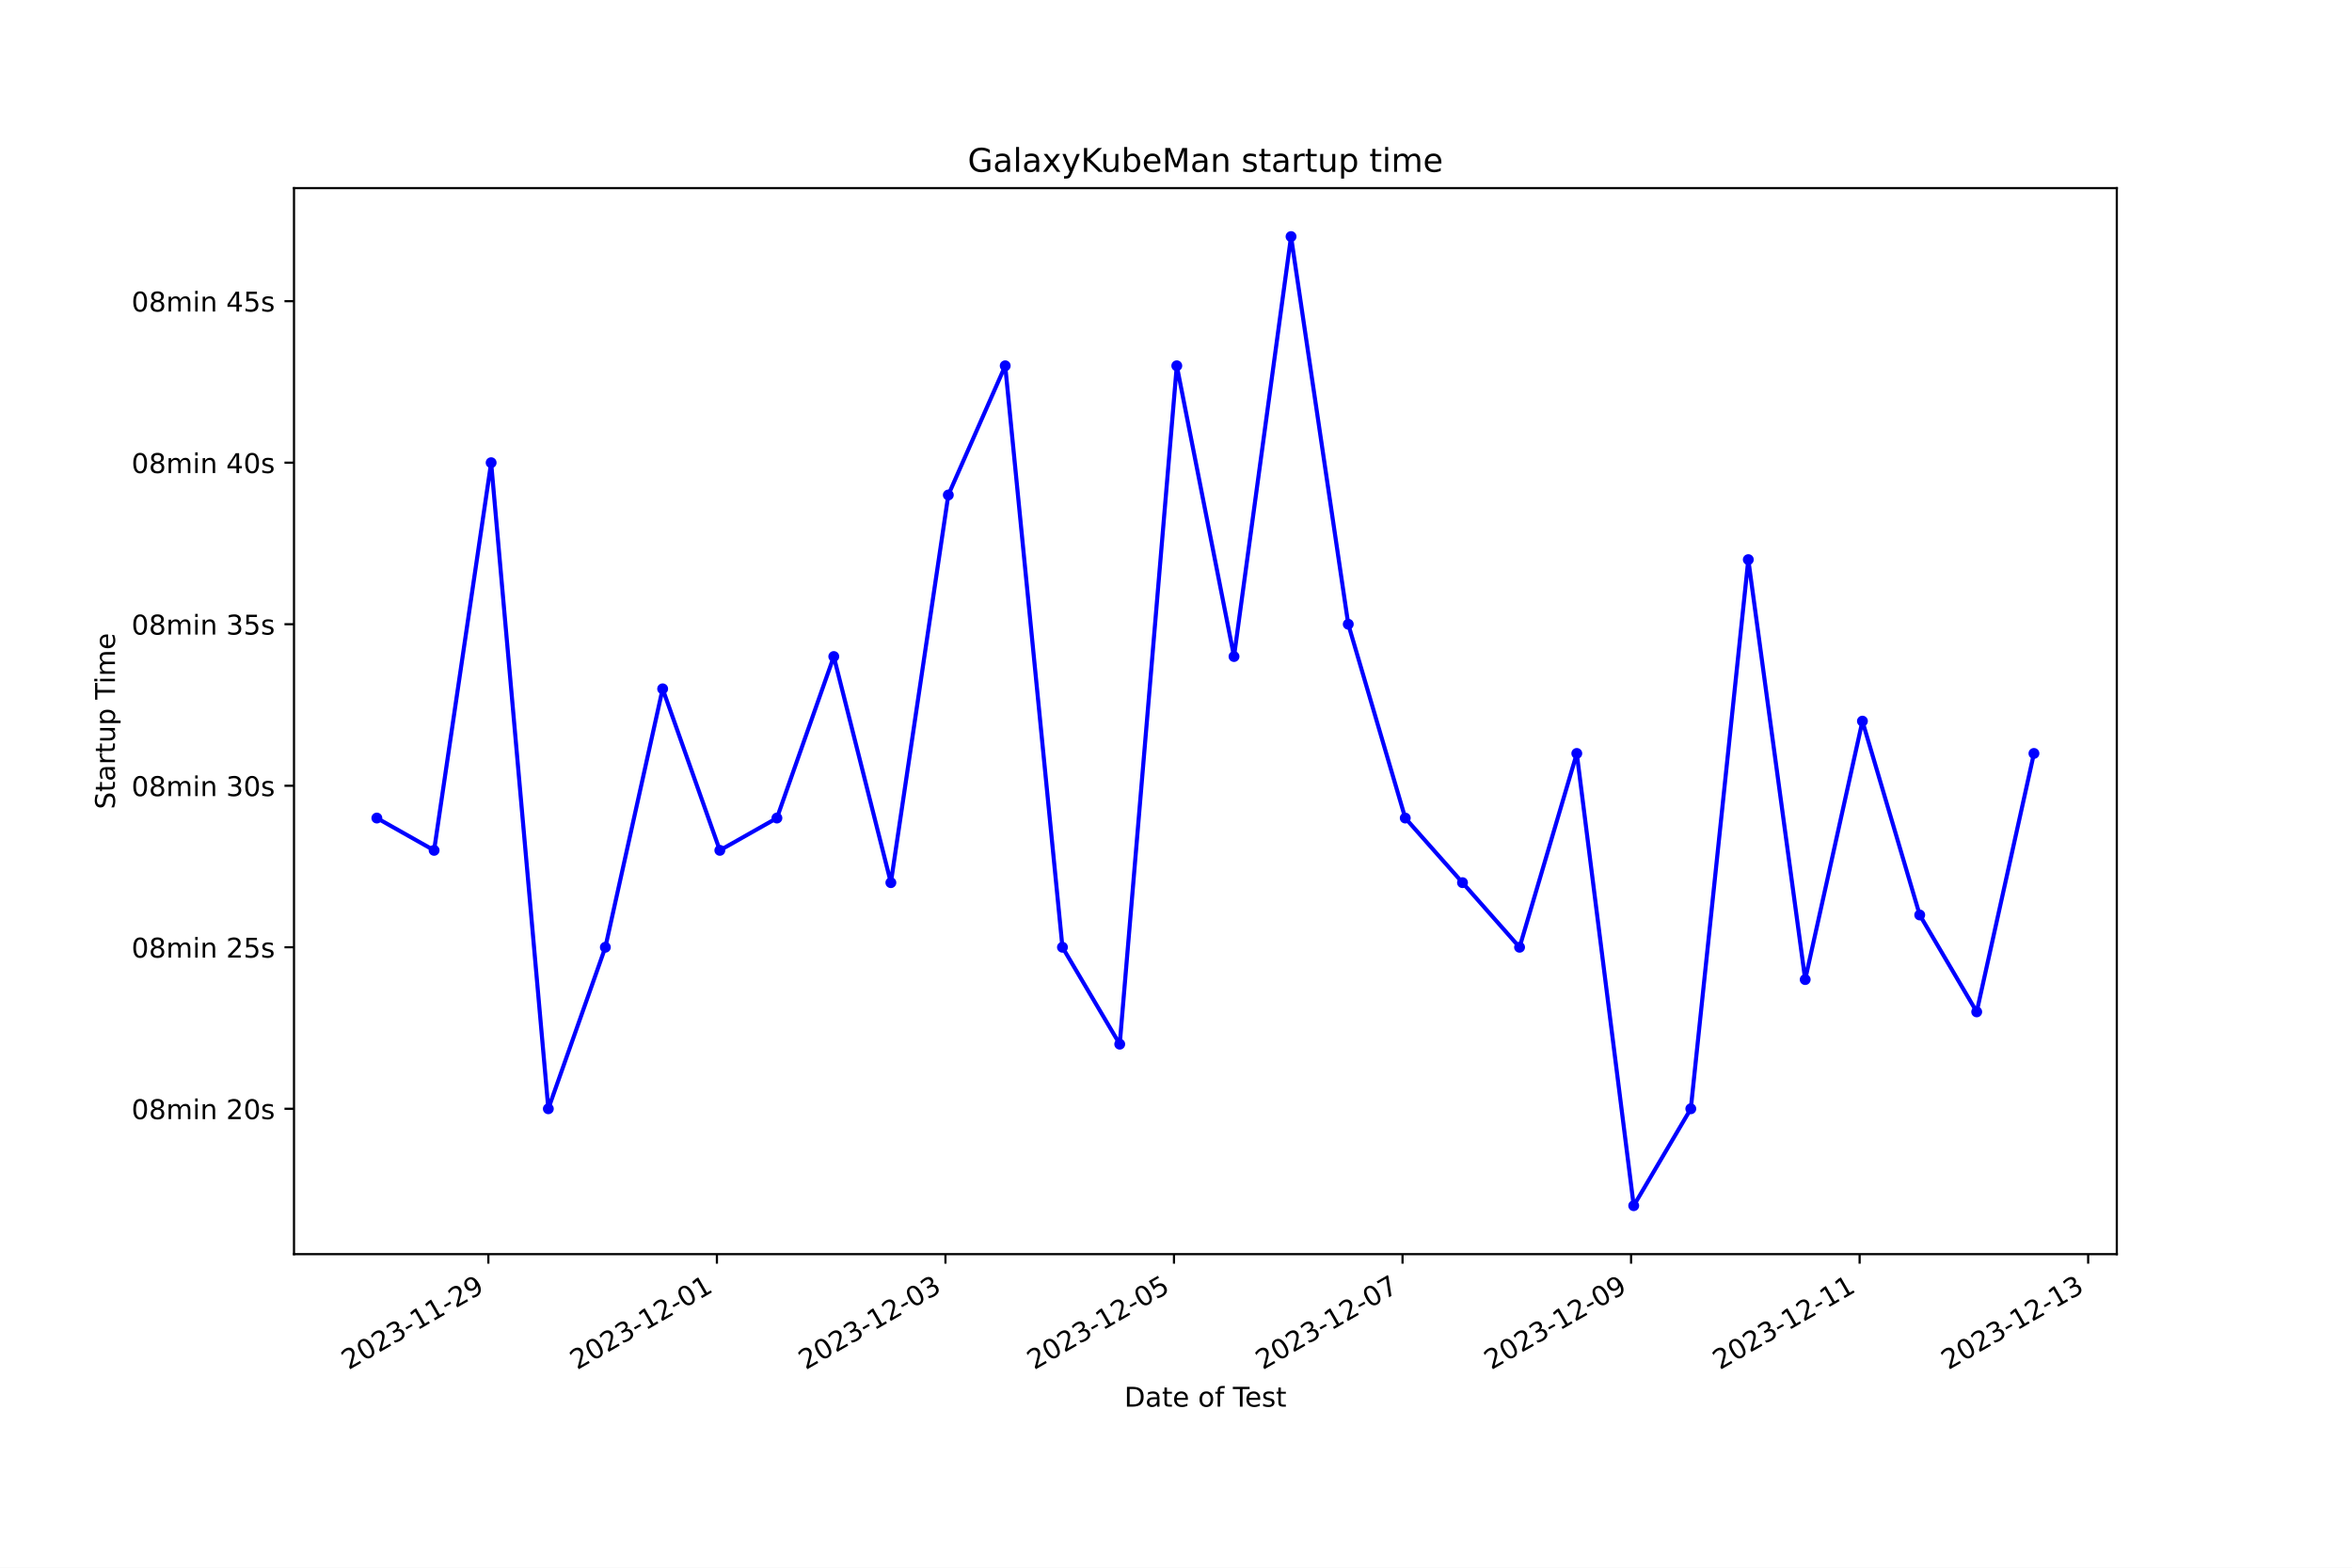
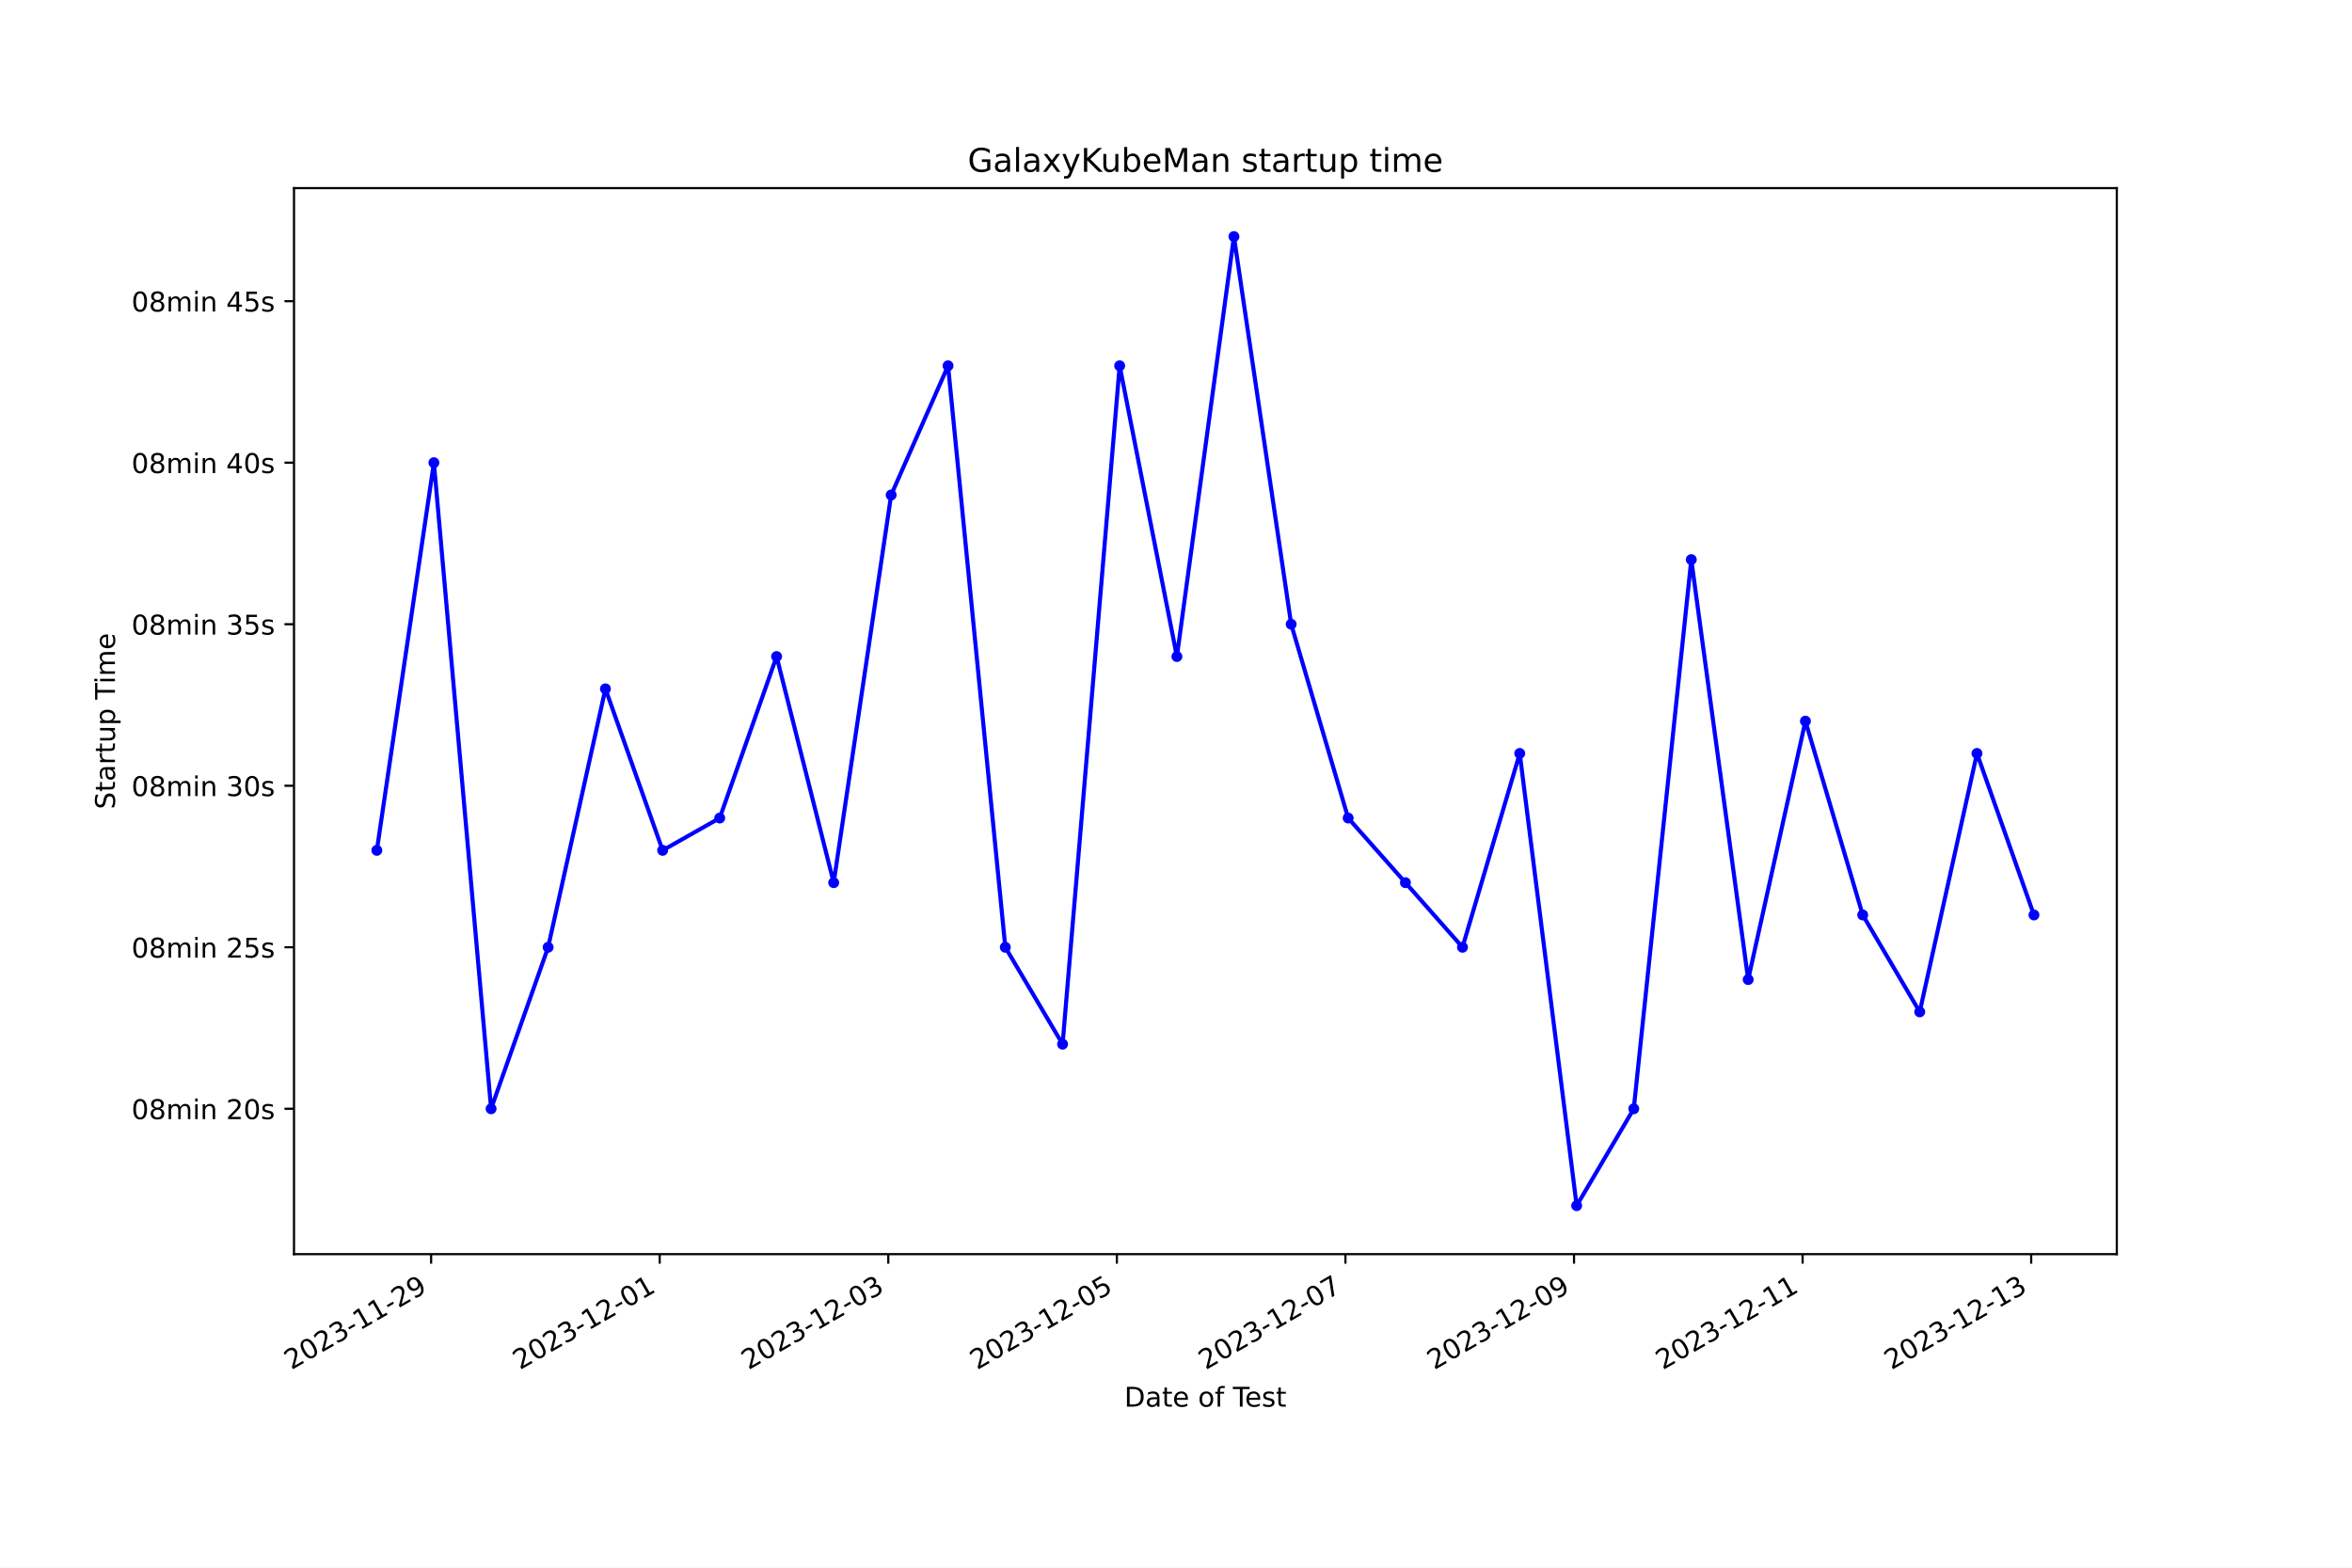
<svg xmlns="http://www.w3.org/2000/svg" xmlns:xlink="http://www.w3.org/1999/xlink" width="864pt" height="576pt" viewBox="0 0 864 576" version="1.1">
  <defs>
    <style type="text/css">*{stroke-linejoin: round; stroke-linecap: butt}</style>
  </defs>
  <g id="figure_1">
    <g id="patch_1">
      <path d="M 0 576  L 864 576  L 864 0  L 0 0  z " style="fill: #ffffff" />
    </g>
    <g id="axes_1">
      <g id="patch_2">
        <path d="M 108 460.8  L 777.6 460.8  L 777.6 69.12  L 108 69.12  z " style="fill: #ffffff" />
      </g>
      <g id="matplotlib.axis_1">
        <g id="xtick_1">
          <g id="line2d_1">
            <defs>
-               <path id="m29916fa443" d="M 0 0  L 0 3.5  " style="stroke: #000000; stroke-width: 0.8" />
+               <path id="m5f497aeb2e" d="M 0 0  L 0 3.5  " style="stroke: #000000; stroke-width: 0.8" />
            </defs>
            <g>
-               <use xlink:href="#m29916fa443" x="179.399" y="460.8" style="stroke: #000000; stroke-width: 0.8" />
+               <use xlink:href="#m5f497aeb2e" x="158.371" y="460.8" style="stroke: #000000; stroke-width: 0.8" />
            </g>
          </g>
          <g id="text_1">
-             <g transform="translate(128.0296 503.4383) rotate(-30) scale(0.1 -0.1)">
+             <g transform="translate(107.0012 503.4383) rotate(-30) scale(0.1 -0.1)">
              <defs>
                <path id="DejaVuSans-32" d="M 1228 531  L 3431 531  L 3431 0  L 469 0  L 469 531  Q 828 903 1448 1529  Q 2069 2156 2228 2338  Q 2531 2678 2651 2914  Q 2772 3150 2772 3378  Q 2772 3750 2511 3984  Q 2250 4219 1831 4219  Q 1534 4219 1204 4116  Q 875 4013 500 3803  L 500 4441  Q 881 4594 1212 4672  Q 1544 4750 1819 4750  Q 2544 4750 2975 4387  Q 3406 4025 3406 3419  Q 3406 3131 3298 2873  Q 3191 2616 2906 2266  Q 2828 2175 2409 1742  Q 1991 1309 1228 531  z " transform="scale(0.015625)" />
                <path id="DejaVuSans-30" d="M 2034 4250  Q 1547 4250 1301 3770  Q 1056 3291 1056 2328  Q 1056 1369 1301 889  Q 1547 409 2034 409  Q 2525 409 2770 889  Q 3016 1369 3016 2328  Q 3016 3291 2770 3770  Q 2525 4250 2034 4250  z M 2034 4750  Q 2819 4750 3233 4129  Q 3647 3509 3647 2328  Q 3647 1150 3233 529  Q 2819 -91 2034 -91  Q 1250 -91 836 529  Q 422 1150 422 2328  Q 422 3509 836 4129  Q 1250 4750 2034 4750  z " transform="scale(0.015625)" />
                <path id="DejaVuSans-33" d="M 2597 2516  Q 3050 2419 3304 2112  Q 3559 1806 3559 1356  Q 3559 666 3084 287  Q 2609 -91 1734 -91  Q 1441 -91 1130 -33  Q 819 25 488 141  L 488 750  Q 750 597 1062 519  Q 1375 441 1716 441  Q 2309 441 2620 675  Q 2931 909 2931 1356  Q 2931 1769 2642 2001  Q 2353 2234 1838 2234  L 1294 2234  L 1294 2753  L 1863 2753  Q 2328 2753 2575 2939  Q 2822 3125 2822 3475  Q 2822 3834 2567 4026  Q 2313 4219 1838 4219  Q 1578 4219 1281 4162  Q 984 4106 628 3988  L 628 4550  Q 988 4650 1302 4700  Q 1616 4750 1894 4750  Q 2613 4750 3031 4423  Q 3450 4097 3450 3541  Q 3450 3153 3228 2886  Q 3006 2619 2597 2516  z " transform="scale(0.015625)" />
                <path id="DejaVuSans-2d" d="M 313 2009  L 1997 2009  L 1997 1497  L 313 1497  L 313 2009  z " transform="scale(0.015625)" />
                <path id="DejaVuSans-31" d="M 794 531  L 1825 531  L 1825 4091  L 703 3866  L 703 4441  L 1819 4666  L 2450 4666  L 2450 531  L 3481 531  L 3481 0  L 794 0  L 794 531  z " transform="scale(0.015625)" />
                <path id="DejaVuSans-39" d="M 703 97  L 703 672  Q 941 559 1184 500  Q 1428 441 1663 441  Q 2288 441 2617 861  Q 2947 1281 2994 2138  Q 2813 1869 2534 1725  Q 2256 1581 1919 1581  Q 1219 1581 811 2004  Q 403 2428 403 3163  Q 403 3881 828 4315  Q 1253 4750 1959 4750  Q 2769 4750 3195 4129  Q 3622 3509 3622 2328  Q 3622 1225 3098 567  Q 2575 -91 1691 -91  Q 1453 -91 1209 -44  Q 966 3 703 97  z M 1959 2075  Q 2384 2075 2632 2365  Q 2881 2656 2881 3163  Q 2881 3666 2632 3958  Q 2384 4250 1959 4250  Q 1534 4250 1286 3958  Q 1038 3666 1038 3163  Q 1038 2656 1286 2365  Q 1534 2075 1959 2075  z " transform="scale(0.015625)" />
              </defs>
              <use xlink:href="#DejaVuSans-32" />
              <use xlink:href="#DejaVuSans-30" x="63.623" />
              <use xlink:href="#DejaVuSans-32" x="127.246" />
              <use xlink:href="#DejaVuSans-33" x="190.869" />
              <use xlink:href="#DejaVuSans-2d" x="254.492" />
              <use xlink:href="#DejaVuSans-31" x="290.576" />
              <use xlink:href="#DejaVuSans-31" x="354.199" />
              <use xlink:href="#DejaVuSans-2d" x="417.822" />
              <use xlink:href="#DejaVuSans-32" x="453.906" />
              <use xlink:href="#DejaVuSans-39" x="517.529" />
            </g>
          </g>
        </g>
        <g id="xtick_2">
          <g id="line2d_2">
            <g>
-               <use xlink:href="#m29916fa443" x="263.353" y="460.8" style="stroke: #000000; stroke-width: 0.8" />
+               <use xlink:href="#m5f497aeb2e" x="242.339" y="460.8" style="stroke: #000000; stroke-width: 0.8" />
            </g>
          </g>
          <g id="text_2">
-             <g transform="translate(211.9839 503.4383) rotate(-30) scale(0.1 -0.1)">
+             <g transform="translate(190.9697 503.4383) rotate(-30) scale(0.1 -0.1)">
              <use xlink:href="#DejaVuSans-32" />
              <use xlink:href="#DejaVuSans-30" x="63.623" />
              <use xlink:href="#DejaVuSans-32" x="127.246" />
              <use xlink:href="#DejaVuSans-33" x="190.869" />
              <use xlink:href="#DejaVuSans-2d" x="254.492" />
              <use xlink:href="#DejaVuSans-31" x="290.576" />
              <use xlink:href="#DejaVuSans-32" x="354.199" />
              <use xlink:href="#DejaVuSans-2d" x="417.822" />
              <use xlink:href="#DejaVuSans-30" x="453.906" />
              <use xlink:href="#DejaVuSans-31" x="517.529" />
            </g>
          </g>
        </g>
        <g id="xtick_3">
          <g id="line2d_3">
            <g>
-               <use xlink:href="#m29916fa443" x="347.308" y="460.8" style="stroke: #000000; stroke-width: 0.8" />
+               <use xlink:href="#m5f497aeb2e" x="326.308" y="460.8" style="stroke: #000000; stroke-width: 0.8" />
            </g>
          </g>
          <g id="text_3">
-             <g transform="translate(295.9381 503.4383) rotate(-30) scale(0.1 -0.1)">
+             <g transform="translate(274.9383 503.4383) rotate(-30) scale(0.1 -0.1)">
              <use xlink:href="#DejaVuSans-32" />
              <use xlink:href="#DejaVuSans-30" x="63.623" />
              <use xlink:href="#DejaVuSans-32" x="127.246" />
              <use xlink:href="#DejaVuSans-33" x="190.869" />
              <use xlink:href="#DejaVuSans-2d" x="254.492" />
              <use xlink:href="#DejaVuSans-31" x="290.576" />
              <use xlink:href="#DejaVuSans-32" x="354.199" />
              <use xlink:href="#DejaVuSans-2d" x="417.822" />
              <use xlink:href="#DejaVuSans-30" x="453.906" />
              <use xlink:href="#DejaVuSans-33" x="517.529" />
            </g>
          </g>
        </g>
        <g id="xtick_4">
          <g id="line2d_4">
            <g>
-               <use xlink:href="#m29916fa443" x="431.262" y="460.8" style="stroke: #000000; stroke-width: 0.8" />
+               <use xlink:href="#m5f497aeb2e" x="410.276" y="460.8" style="stroke: #000000; stroke-width: 0.8" />
            </g>
          </g>
          <g id="text_4">
-             <g transform="translate(379.8924 503.4383) rotate(-30) scale(0.1 -0.1)">
+             <g transform="translate(358.9068 503.4383) rotate(-30) scale(0.1 -0.1)">
              <defs>
                <path id="DejaVuSans-35" d="M 691 4666  L 3169 4666  L 3169 4134  L 1269 4134  L 1269 2991  Q 1406 3038 1543 3061  Q 1681 3084 1819 3084  Q 2600 3084 3056 2656  Q 3513 2228 3513 1497  Q 3513 744 3044 326  Q 2575 -91 1722 -91  Q 1428 -91 1123 -41  Q 819 9 494 109  L 494 744  Q 775 591 1075 516  Q 1375 441 1709 441  Q 2250 441 2565 725  Q 2881 1009 2881 1497  Q 2881 1984 2565 2268  Q 2250 2553 1709 2553  Q 1456 2553 1204 2497  Q 953 2441 691 2322  L 691 4666  z " transform="scale(0.015625)" />
              </defs>
              <use xlink:href="#DejaVuSans-32" />
              <use xlink:href="#DejaVuSans-30" x="63.623" />
              <use xlink:href="#DejaVuSans-32" x="127.246" />
              <use xlink:href="#DejaVuSans-33" x="190.869" />
              <use xlink:href="#DejaVuSans-2d" x="254.492" />
              <use xlink:href="#DejaVuSans-31" x="290.576" />
              <use xlink:href="#DejaVuSans-32" x="354.199" />
              <use xlink:href="#DejaVuSans-2d" x="417.822" />
              <use xlink:href="#DejaVuSans-30" x="453.906" />
              <use xlink:href="#DejaVuSans-35" x="517.529" />
            </g>
          </g>
        </g>
        <g id="xtick_5">
          <g id="line2d_5">
            <g>
-               <use xlink:href="#m29916fa443" x="515.216" y="460.8" style="stroke: #000000; stroke-width: 0.8" />
+               <use xlink:href="#m5f497aeb2e" x="494.245" y="460.8" style="stroke: #000000; stroke-width: 0.8" />
            </g>
          </g>
          <g id="text_5">
-             <g transform="translate(463.8467 503.4383) rotate(-30) scale(0.1 -0.1)">
+             <g transform="translate(442.8754 503.4383) rotate(-30) scale(0.1 -0.1)">
              <defs>
                <path id="DejaVuSans-37" d="M 525 4666  L 3525 4666  L 3525 4397  L 1831 0  L 1172 0  L 2766 4134  L 525 4134  L 525 4666  z " transform="scale(0.015625)" />
              </defs>
              <use xlink:href="#DejaVuSans-32" />
              <use xlink:href="#DejaVuSans-30" x="63.623" />
              <use xlink:href="#DejaVuSans-32" x="127.246" />
              <use xlink:href="#DejaVuSans-33" x="190.869" />
              <use xlink:href="#DejaVuSans-2d" x="254.492" />
              <use xlink:href="#DejaVuSans-31" x="290.576" />
              <use xlink:href="#DejaVuSans-32" x="354.199" />
              <use xlink:href="#DejaVuSans-2d" x="417.822" />
              <use xlink:href="#DejaVuSans-30" x="453.906" />
              <use xlink:href="#DejaVuSans-37" x="517.529" />
            </g>
          </g>
        </g>
        <g id="xtick_6">
          <g id="line2d_6">
            <g>
-               <use xlink:href="#m29916fa443" x="599.17" y="460.8" style="stroke: #000000; stroke-width: 0.8" />
+               <use xlink:href="#m5f497aeb2e" x="578.213" y="460.8" style="stroke: #000000; stroke-width: 0.8" />
            </g>
          </g>
          <g id="text_6">
-             <g transform="translate(547.801 503.4383) rotate(-30) scale(0.1 -0.1)">
+             <g transform="translate(526.8439 503.4383) rotate(-30) scale(0.1 -0.1)">
              <use xlink:href="#DejaVuSans-32" />
              <use xlink:href="#DejaVuSans-30" x="63.623" />
              <use xlink:href="#DejaVuSans-32" x="127.246" />
              <use xlink:href="#DejaVuSans-33" x="190.869" />
              <use xlink:href="#DejaVuSans-2d" x="254.492" />
              <use xlink:href="#DejaVuSans-31" x="290.576" />
              <use xlink:href="#DejaVuSans-32" x="354.199" />
              <use xlink:href="#DejaVuSans-2d" x="417.822" />
              <use xlink:href="#DejaVuSans-30" x="453.906" />
              <use xlink:href="#DejaVuSans-39" x="517.529" />
            </g>
          </g>
        </g>
        <g id="xtick_7">
          <g id="line2d_7">
            <g>
-               <use xlink:href="#m29916fa443" x="683.125" y="460.8" style="stroke: #000000; stroke-width: 0.8" />
+               <use xlink:href="#m5f497aeb2e" x="662.182" y="460.8" style="stroke: #000000; stroke-width: 0.8" />
            </g>
          </g>
          <g id="text_7">
-             <g transform="translate(631.7552 503.4383) rotate(-30) scale(0.1 -0.1)">
+             <g transform="translate(610.8125 503.4383) rotate(-30) scale(0.1 -0.1)">
              <use xlink:href="#DejaVuSans-32" />
              <use xlink:href="#DejaVuSans-30" x="63.623" />
              <use xlink:href="#DejaVuSans-32" x="127.246" />
              <use xlink:href="#DejaVuSans-33" x="190.869" />
              <use xlink:href="#DejaVuSans-2d" x="254.492" />
              <use xlink:href="#DejaVuSans-31" x="290.576" />
              <use xlink:href="#DejaVuSans-32" x="354.199" />
              <use xlink:href="#DejaVuSans-2d" x="417.822" />
              <use xlink:href="#DejaVuSans-31" x="453.906" />
              <use xlink:href="#DejaVuSans-31" x="517.529" />
            </g>
          </g>
        </g>
        <g id="xtick_8">
          <g id="line2d_8">
            <g>
-               <use xlink:href="#m29916fa443" x="767.079" y="460.8" style="stroke: #000000; stroke-width: 0.8" />
+               <use xlink:href="#m5f497aeb2e" x="746.15" y="460.8" style="stroke: #000000; stroke-width: 0.8" />
            </g>
          </g>
          <g id="text_8">
-             <g transform="translate(715.7095 503.4383) rotate(-30) scale(0.1 -0.1)">
+             <g transform="translate(694.781 503.4383) rotate(-30) scale(0.1 -0.1)">
              <use xlink:href="#DejaVuSans-32" />
              <use xlink:href="#DejaVuSans-30" x="63.623" />
              <use xlink:href="#DejaVuSans-32" x="127.246" />
              <use xlink:href="#DejaVuSans-33" x="190.869" />
              <use xlink:href="#DejaVuSans-2d" x="254.492" />
              <use xlink:href="#DejaVuSans-31" x="290.576" />
              <use xlink:href="#DejaVuSans-32" x="354.199" />
              <use xlink:href="#DejaVuSans-2d" x="417.822" />
              <use xlink:href="#DejaVuSans-31" x="453.906" />
              <use xlink:href="#DejaVuSans-33" x="517.529" />
            </g>
          </g>
        </g>
        <g id="text_9">
          <g transform="translate(413.0063 516.8378) scale(0.1 -0.1)">
            <defs>
              <path id="DejaVuSans-44" d="M 1259 4147  L 1259 519  L 2022 519  Q 2988 519 3436 956  Q 3884 1394 3884 2338  Q 3884 3275 3436 3711  Q 2988 4147 2022 4147  L 1259 4147  z M 628 4666  L 1925 4666  Q 3281 4666 3915 4102  Q 4550 3538 4550 2338  Q 4550 1131 3912 565  Q 3275 0 1925 0  L 628 0  L 628 4666  z " transform="scale(0.015625)" />
              <path id="DejaVuSans-61" d="M 2194 1759  Q 1497 1759 1228 1600  Q 959 1441 959 1056  Q 959 750 1161 570  Q 1363 391 1709 391  Q 2188 391 2477 730  Q 2766 1069 2766 1631  L 2766 1759  L 2194 1759  z M 3341 1997  L 3341 0  L 2766 0  L 2766 531  Q 2569 213 2275 61  Q 1981 -91 1556 -91  Q 1019 -91 701 211  Q 384 513 384 1019  Q 384 1609 779 1909  Q 1175 2209 1959 2209  L 2766 2209  L 2766 2266  Q 2766 2663 2505 2880  Q 2244 3097 1772 3097  Q 1472 3097 1187 3025  Q 903 2953 641 2809  L 641 3341  Q 956 3463 1253 3523  Q 1550 3584 1831 3584  Q 2591 3584 2966 3190  Q 3341 2797 3341 1997  z " transform="scale(0.015625)" />
              <path id="DejaVuSans-74" d="M 1172 4494  L 1172 3500  L 2356 3500  L 2356 3053  L 1172 3053  L 1172 1153  Q 1172 725 1289 603  Q 1406 481 1766 481  L 2356 481  L 2356 0  L 1766 0  Q 1100 0 847 248  Q 594 497 594 1153  L 594 3053  L 172 3053  L 172 3500  L 594 3500  L 594 4494  L 1172 4494  z " transform="scale(0.015625)" />
              <path id="DejaVuSans-65" d="M 3597 1894  L 3597 1613  L 953 1613  Q 991 1019 1311 708  Q 1631 397 2203 397  Q 2534 397 2845 478  Q 3156 559 3463 722  L 3463 178  Q 3153 47 2828 -22  Q 2503 -91 2169 -91  Q 1331 -91 842 396  Q 353 884 353 1716  Q 353 2575 817 3079  Q 1281 3584 2069 3584  Q 2775 3584 3186 3129  Q 3597 2675 3597 1894  z M 3022 2063  Q 3016 2534 2758 2815  Q 2500 3097 2075 3097  Q 1594 3097 1305 2825  Q 1016 2553 972 2059  L 3022 2063  z " transform="scale(0.015625)" />
              <path id="DejaVuSans-20" transform="scale(0.015625)" />
              <path id="DejaVuSans-6f" d="M 1959 3097  Q 1497 3097 1228 2736  Q 959 2375 959 1747  Q 959 1119 1226 758  Q 1494 397 1959 397  Q 2419 397 2687 759  Q 2956 1122 2956 1747  Q 2956 2369 2687 2733  Q 2419 3097 1959 3097  z M 1959 3584  Q 2709 3584 3137 3096  Q 3566 2609 3566 1747  Q 3566 888 3137 398  Q 2709 -91 1959 -91  Q 1206 -91 779 398  Q 353 888 353 1747  Q 353 2609 779 3096  Q 1206 3584 1959 3584  z " transform="scale(0.015625)" />
              <path id="DejaVuSans-66" d="M 2375 4863  L 2375 4384  L 1825 4384  Q 1516 4384 1395 4259  Q 1275 4134 1275 3809  L 1275 3500  L 2222 3500  L 2222 3053  L 1275 3053  L 1275 0  L 697 0  L 697 3053  L 147 3053  L 147 3500  L 697 3500  L 697 3744  Q 697 4328 969 4595  Q 1241 4863 1831 4863  L 2375 4863  z " transform="scale(0.015625)" />
              <path id="DejaVuSans-54" d="M -19 4666  L 3928 4666  L 3928 4134  L 2272 4134  L 2272 0  L 1638 0  L 1638 4134  L -19 4134  L -19 4666  z " transform="scale(0.015625)" />
              <path id="DejaVuSans-73" d="M 2834 3397  L 2834 2853  Q 2591 2978 2328 3040  Q 2066 3103 1784 3103  Q 1356 3103 1142 2972  Q 928 2841 928 2578  Q 928 2378 1081 2264  Q 1234 2150 1697 2047  L 1894 2003  Q 2506 1872 2764 1633  Q 3022 1394 3022 966  Q 3022 478 2636 193  Q 2250 -91 1575 -91  Q 1294 -91 989 -36  Q 684 19 347 128  L 347 722  Q 666 556 975 473  Q 1284 391 1588 391  Q 1994 391 2212 530  Q 2431 669 2431 922  Q 2431 1156 2273 1281  Q 2116 1406 1581 1522  L 1381 1569  Q 847 1681 609 1914  Q 372 2147 372 2553  Q 372 3047 722 3315  Q 1072 3584 1716 3584  Q 2034 3584 2315 3537  Q 2597 3491 2834 3397  z " transform="scale(0.015625)" />
            </defs>
            <use xlink:href="#DejaVuSans-44" />
            <use xlink:href="#DejaVuSans-61" x="77.002" />
            <use xlink:href="#DejaVuSans-74" x="138.281" />
            <use xlink:href="#DejaVuSans-65" x="177.49" />
            <use xlink:href="#DejaVuSans-20" x="239.014" />
            <use xlink:href="#DejaVuSans-6f" x="270.801" />
            <use xlink:href="#DejaVuSans-66" x="331.982" />
            <use xlink:href="#DejaVuSans-20" x="367.188" />
            <use xlink:href="#DejaVuSans-54" x="398.975" />
            <use xlink:href="#DejaVuSans-65" x="443.059" />
            <use xlink:href="#DejaVuSans-73" x="504.582" />
            <use xlink:href="#DejaVuSans-74" x="556.682" />
          </g>
        </g>
      </g>
      <g id="matplotlib.axis_2">
        <g id="ytick_1">
          <g id="line2d_9">
            <defs>
-               <path id="md06a2a844e" d="M 0 0  L -3.5 0  " style="stroke: #000000; stroke-width: 0.8" />
+               <path id="m938603214d" d="M 0 0  L -3.5 0  " style="stroke: #000000; stroke-width: 0.8" />
            </defs>
            <g>
-               <use xlink:href="#md06a2a844e" x="108" y="407.389" style="stroke: #000000; stroke-width: 0.8" />
+               <use xlink:href="#m938603214d" x="108" y="407.389" style="stroke: #000000; stroke-width: 0.8" />
            </g>
          </g>
          <g id="text_10">
            <g transform="translate(48.30625 411.1883) scale(0.1 -0.1)">
              <defs>
                <path id="DejaVuSans-38" d="M 2034 2216  Q 1584 2216 1326 1975  Q 1069 1734 1069 1313  Q 1069 891 1326 650  Q 1584 409 2034 409  Q 2484 409 2743 651  Q 3003 894 3003 1313  Q 3003 1734 2745 1975  Q 2488 2216 2034 2216  z M 1403 2484  Q 997 2584 770 2862  Q 544 3141 544 3541  Q 544 4100 942 4425  Q 1341 4750 2034 4750  Q 2731 4750 3128 4425  Q 3525 4100 3525 3541  Q 3525 3141 3298 2862  Q 3072 2584 2669 2484  Q 3125 2378 3379 2068  Q 3634 1759 3634 1313  Q 3634 634 3220 271  Q 2806 -91 2034 -91  Q 1263 -91 848 271  Q 434 634 434 1313  Q 434 1759 690 2068  Q 947 2378 1403 2484  z M 1172 3481  Q 1172 3119 1398 2916  Q 1625 2713 2034 2713  Q 2441 2713 2670 2916  Q 2900 3119 2900 3481  Q 2900 3844 2670 4047  Q 2441 4250 2034 4250  Q 1625 4250 1398 4047  Q 1172 3844 1172 3481  z " transform="scale(0.015625)" />
                <path id="DejaVuSans-6d" d="M 3328 2828  Q 3544 3216 3844 3400  Q 4144 3584 4550 3584  Q 5097 3584 5394 3201  Q 5691 2819 5691 2113  L 5691 0  L 5113 0  L 5113 2094  Q 5113 2597 4934 2840  Q 4756 3084 4391 3084  Q 3944 3084 3684 2787  Q 3425 2491 3425 1978  L 3425 0  L 2847 0  L 2847 2094  Q 2847 2600 2669 2842  Q 2491 3084 2119 3084  Q 1678 3084 1418 2786  Q 1159 2488 1159 1978  L 1159 0  L 581 0  L 581 3500  L 1159 3500  L 1159 2956  Q 1356 3278 1631 3431  Q 1906 3584 2284 3584  Q 2666 3584 2933 3390  Q 3200 3197 3328 2828  z " transform="scale(0.015625)" />
                <path id="DejaVuSans-69" d="M 603 3500  L 1178 3500  L 1178 0  L 603 0  L 603 3500  z M 603 4863  L 1178 4863  L 1178 4134  L 603 4134  L 603 4863  z " transform="scale(0.015625)" />
                <path id="DejaVuSans-6e" d="M 3513 2113  L 3513 0  L 2938 0  L 2938 2094  Q 2938 2591 2744 2837  Q 2550 3084 2163 3084  Q 1697 3084 1428 2787  Q 1159 2491 1159 1978  L 1159 0  L 581 0  L 581 3500  L 1159 3500  L 1159 2956  Q 1366 3272 1645 3428  Q 1925 3584 2291 3584  Q 2894 3584 3203 3211  Q 3513 2838 3513 2113  z " transform="scale(0.015625)" />
              </defs>
              <use xlink:href="#DejaVuSans-30" />
              <use xlink:href="#DejaVuSans-38" x="63.623" />
              <use xlink:href="#DejaVuSans-6d" x="127.246" />
              <use xlink:href="#DejaVuSans-69" x="224.658" />
              <use xlink:href="#DejaVuSans-6e" x="252.441" />
              <use xlink:href="#DejaVuSans-20" x="315.82" />
              <use xlink:href="#DejaVuSans-32" x="347.607" />
              <use xlink:href="#DejaVuSans-30" x="411.23" />
              <use xlink:href="#DejaVuSans-73" x="474.854" />
            </g>
          </g>
        </g>
        <g id="ytick_2">
          <g id="line2d_10">
            <g>
-               <use xlink:href="#md06a2a844e" x="108" y="348.044" style="stroke: #000000; stroke-width: 0.8" />
+               <use xlink:href="#m938603214d" x="108" y="348.044" style="stroke: #000000; stroke-width: 0.8" />
            </g>
          </g>
          <g id="text_11">
            <g transform="translate(48.30625 351.8429) scale(0.1 -0.1)">
              <use xlink:href="#DejaVuSans-30" />
              <use xlink:href="#DejaVuSans-38" x="63.623" />
              <use xlink:href="#DejaVuSans-6d" x="127.246" />
              <use xlink:href="#DejaVuSans-69" x="224.658" />
              <use xlink:href="#DejaVuSans-6e" x="252.441" />
              <use xlink:href="#DejaVuSans-20" x="315.82" />
              <use xlink:href="#DejaVuSans-32" x="347.607" />
              <use xlink:href="#DejaVuSans-35" x="411.23" />
              <use xlink:href="#DejaVuSans-73" x="474.854" />
            </g>
          </g>
        </g>
        <g id="ytick_3">
          <g id="line2d_11">
            <g>
-               <use xlink:href="#md06a2a844e" x="108" y="288.698" style="stroke: #000000; stroke-width: 0.8" />
+               <use xlink:href="#m938603214d" x="108" y="288.698" style="stroke: #000000; stroke-width: 0.8" />
            </g>
          </g>
          <g id="text_12">
            <g transform="translate(48.30625 292.4974) scale(0.1 -0.1)">
              <use xlink:href="#DejaVuSans-30" />
              <use xlink:href="#DejaVuSans-38" x="63.623" />
              <use xlink:href="#DejaVuSans-6d" x="127.246" />
              <use xlink:href="#DejaVuSans-69" x="224.658" />
              <use xlink:href="#DejaVuSans-6e" x="252.441" />
              <use xlink:href="#DejaVuSans-20" x="315.82" />
              <use xlink:href="#DejaVuSans-33" x="347.607" />
              <use xlink:href="#DejaVuSans-30" x="411.23" />
              <use xlink:href="#DejaVuSans-73" x="474.854" />
            </g>
          </g>
        </g>
        <g id="ytick_4">
          <g id="line2d_12">
            <g>
-               <use xlink:href="#md06a2a844e" x="108" y="229.353" style="stroke: #000000; stroke-width: 0.8" />
+               <use xlink:href="#m938603214d" x="108" y="229.353" style="stroke: #000000; stroke-width: 0.8" />
            </g>
          </g>
          <g id="text_13">
            <g transform="translate(48.30625 233.1519) scale(0.1 -0.1)">
              <use xlink:href="#DejaVuSans-30" />
              <use xlink:href="#DejaVuSans-38" x="63.623" />
              <use xlink:href="#DejaVuSans-6d" x="127.246" />
              <use xlink:href="#DejaVuSans-69" x="224.658" />
              <use xlink:href="#DejaVuSans-6e" x="252.441" />
              <use xlink:href="#DejaVuSans-20" x="315.82" />
              <use xlink:href="#DejaVuSans-33" x="347.607" />
              <use xlink:href="#DejaVuSans-35" x="411.23" />
              <use xlink:href="#DejaVuSans-73" x="474.854" />
            </g>
          </g>
        </g>
        <g id="ytick_5">
          <g id="line2d_13">
            <g>
-               <use xlink:href="#md06a2a844e" x="108" y="170.007" style="stroke: #000000; stroke-width: 0.8" />
+               <use xlink:href="#m938603214d" x="108" y="170.007" style="stroke: #000000; stroke-width: 0.8" />
            </g>
          </g>
          <g id="text_14">
            <g transform="translate(48.30625 173.8065) scale(0.1 -0.1)">
              <defs>
                <path id="DejaVuSans-34" d="M 2419 4116  L 825 1625  L 2419 1625  L 2419 4116  z M 2253 4666  L 3047 4666  L 3047 1625  L 3713 1625  L 3713 1100  L 3047 1100  L 3047 0  L 2419 0  L 2419 1100  L 313 1100  L 313 1709  L 2253 4666  z " transform="scale(0.015625)" />
              </defs>
              <use xlink:href="#DejaVuSans-30" />
              <use xlink:href="#DejaVuSans-38" x="63.623" />
              <use xlink:href="#DejaVuSans-6d" x="127.246" />
              <use xlink:href="#DejaVuSans-69" x="224.658" />
              <use xlink:href="#DejaVuSans-6e" x="252.441" />
              <use xlink:href="#DejaVuSans-20" x="315.82" />
              <use xlink:href="#DejaVuSans-34" x="347.607" />
              <use xlink:href="#DejaVuSans-30" x="411.23" />
              <use xlink:href="#DejaVuSans-73" x="474.854" />
            </g>
          </g>
        </g>
        <g id="ytick_6">
          <g id="line2d_14">
            <g>
-               <use xlink:href="#md06a2a844e" x="108" y="110.662" style="stroke: #000000; stroke-width: 0.8" />
+               <use xlink:href="#m938603214d" x="108" y="110.662" style="stroke: #000000; stroke-width: 0.8" />
            </g>
          </g>
          <g id="text_15">
            <g transform="translate(48.30625 114.461) scale(0.1 -0.1)">
              <use xlink:href="#DejaVuSans-30" />
              <use xlink:href="#DejaVuSans-38" x="63.623" />
              <use xlink:href="#DejaVuSans-6d" x="127.246" />
              <use xlink:href="#DejaVuSans-69" x="224.658" />
              <use xlink:href="#DejaVuSans-6e" x="252.441" />
              <use xlink:href="#DejaVuSans-20" x="315.82" />
              <use xlink:href="#DejaVuSans-34" x="347.607" />
              <use xlink:href="#DejaVuSans-35" x="411.23" />
              <use xlink:href="#DejaVuSans-73" x="474.854" />
            </g>
          </g>
        </g>
        <g id="text_16">
          <g transform="translate(42.22656 297.3397) rotate(-90) scale(0.1 -0.1)">
            <defs>
              <path id="DejaVuSans-53" d="M 3425 4513  L 3425 3897  Q 3066 4069 2747 4153  Q 2428 4238 2131 4238  Q 1616 4238 1336 4038  Q 1056 3838 1056 3469  Q 1056 3159 1242 3001  Q 1428 2844 1947 2747  L 2328 2669  Q 3034 2534 3370 2195  Q 3706 1856 3706 1288  Q 3706 609 3251 259  Q 2797 -91 1919 -91  Q 1588 -91 1214 -16  Q 841 59 441 206  L 441 856  Q 825 641 1194 531  Q 1563 422 1919 422  Q 2459 422 2753 634  Q 3047 847 3047 1241  Q 3047 1584 2836 1778  Q 2625 1972 2144 2069  L 1759 2144  Q 1053 2284 737 2584  Q 422 2884 422 3419  Q 422 4038 858 4394  Q 1294 4750 2059 4750  Q 2388 4750 2728 4690  Q 3069 4631 3425 4513  z " transform="scale(0.015625)" />
              <path id="DejaVuSans-72" d="M 2631 2963  Q 2534 3019 2420 3045  Q 2306 3072 2169 3072  Q 1681 3072 1420 2755  Q 1159 2438 1159 1844  L 1159 0  L 581 0  L 581 3500  L 1159 3500  L 1159 2956  Q 1341 3275 1631 3429  Q 1922 3584 2338 3584  Q 2397 3584 2469 3576  Q 2541 3569 2628 3553  L 2631 2963  z " transform="scale(0.015625)" />
              <path id="DejaVuSans-75" d="M 544 1381  L 544 3500  L 1119 3500  L 1119 1403  Q 1119 906 1312 657  Q 1506 409 1894 409  Q 2359 409 2629 706  Q 2900 1003 2900 1516  L 2900 3500  L 3475 3500  L 3475 0  L 2900 0  L 2900 538  Q 2691 219 2414 64  Q 2138 -91 1772 -91  Q 1169 -91 856 284  Q 544 659 544 1381  z M 1991 3584  L 1991 3584  z " transform="scale(0.015625)" />
              <path id="DejaVuSans-70" d="M 1159 525  L 1159 -1331  L 581 -1331  L 581 3500  L 1159 3500  L 1159 2969  Q 1341 3281 1617 3432  Q 1894 3584 2278 3584  Q 2916 3584 3314 3078  Q 3713 2572 3713 1747  Q 3713 922 3314 415  Q 2916 -91 2278 -91  Q 1894 -91 1617 61  Q 1341 213 1159 525  z M 3116 1747  Q 3116 2381 2855 2742  Q 2594 3103 2138 3103  Q 1681 3103 1420 2742  Q 1159 2381 1159 1747  Q 1159 1113 1420 752  Q 1681 391 2138 391  Q 2594 391 2855 752  Q 3116 1113 3116 1747  z " transform="scale(0.015625)" />
            </defs>
            <use xlink:href="#DejaVuSans-53" />
            <use xlink:href="#DejaVuSans-74" x="63.477" />
            <use xlink:href="#DejaVuSans-61" x="102.686" />
            <use xlink:href="#DejaVuSans-72" x="163.965" />
            <use xlink:href="#DejaVuSans-74" x="205.078" />
            <use xlink:href="#DejaVuSans-75" x="244.287" />
            <use xlink:href="#DejaVuSans-70" x="307.666" />
            <use xlink:href="#DejaVuSans-20" x="371.143" />
            <use xlink:href="#DejaVuSans-54" x="402.93" />
            <use xlink:href="#DejaVuSans-69" x="460.889" />
            <use xlink:href="#DejaVuSans-6d" x="488.672" />
            <use xlink:href="#DejaVuSans-65" x="586.084" />
          </g>
        </g>
      </g>
      <g id="line2d_15">
-         <path d="M 747.164 276.829  L 726.141 371.782  L 705.205 336.175  L 684.157 264.96  L 663.134 359.913  L 642.237 205.615  L 621.112 407.389  L 600.142 442.996  L 579.231 276.829  L 558.208 348.044  L 537.247 324.305  L 516.216 300.567  L 495.283 229.353  L 474.262 86.924  L 453.313 241.222  L 432.291 134.4  L 411.33 383.651  L 390.291 348.044  L 369.263 134.4  L 348.361 181.876  L 327.26 324.305  L 306.288 241.222  L 285.397 300.567  L 264.432 312.436  L 243.421 253.091  L 222.373 348.044  L 201.43 407.389  L 180.418 170.007  L 159.468 312.436  L 138.436 300.567  " clip-path="url(#p6008d6b70f)" style="fill: none; stroke: #0000ff; stroke-width: 1.5; stroke-linecap: square" />
+         <path d="M 747.164 336.175  L 726.232 276.829  L 705.206 371.782  L 684.266 336.175  L 663.214 264.96  L 642.188 359.913  L 621.287 205.615  L 600.158 407.389  L 579.185 442.996  L 558.271 276.829  L 537.244 348.044  L 516.28 324.305  L 495.244 300.567  L 474.309 229.353  L 453.284 86.924  L 432.331 241.222  L 411.305 134.4  L 390.341 383.651  L 369.298 348.044  L 348.267 134.4  L 327.362 181.876  L 306.256 324.305  L 285.281 241.222  L 264.387 300.567  L 243.418 312.436  L 222.403 253.091  L 201.352 348.044  L 180.405 407.389  L 159.39 170.007  L 138.436 312.436  " clip-path="url(#p50b7948b88)" style="fill: none; stroke: #0000ff; stroke-width: 1.5; stroke-linecap: square" />
        <defs>
-           <path id="meb2e4b7304" d="M 0 1.5  C 0.398 1.5 0.779 1.342 1.061 1.061  C 1.342 0.779 1.5 0.398 1.5 0  C 1.5 -0.398 1.342 -0.779 1.061 -1.061  C 0.779 -1.342 0.398 -1.5 0 -1.5  C -0.398 -1.5 -0.779 -1.342 -1.061 -1.061  C -1.342 -0.779 -1.5 -0.398 -1.5 0  C -1.5 0.398 -1.342 0.779 -1.061 1.061  C -0.779 1.342 -0.398 1.5 0 1.5  z " style="stroke: #0000ff" />
+           <path id="m3f8a67ccc8" d="M 0 1.5  C 0.398 1.5 0.779 1.342 1.061 1.061  C 1.342 0.779 1.5 0.398 1.5 0  C 1.5 -0.398 1.342 -0.779 1.061 -1.061  C 0.779 -1.342 0.398 -1.5 0 -1.5  C -0.398 -1.5 -0.779 -1.342 -1.061 -1.061  C -1.342 -0.779 -1.5 -0.398 -1.5 0  C -1.5 0.398 -1.342 0.779 -1.061 1.061  C -0.779 1.342 -0.398 1.5 0 1.5  z " style="stroke: #0000ff" />
        </defs>
-         <g clip-path="url(#p6008d6b70f)">
-           <use xlink:href="#meb2e4b7304" x="747.164" y="276.829" style="fill: #0000ff; stroke: #0000ff" />
-           <use xlink:href="#meb2e4b7304" x="726.141" y="371.782" style="fill: #0000ff; stroke: #0000ff" />
-           <use xlink:href="#meb2e4b7304" x="705.205" y="336.175" style="fill: #0000ff; stroke: #0000ff" />
-           <use xlink:href="#meb2e4b7304" x="684.157" y="264.96" style="fill: #0000ff; stroke: #0000ff" />
-           <use xlink:href="#meb2e4b7304" x="663.134" y="359.913" style="fill: #0000ff; stroke: #0000ff" />
-           <use xlink:href="#meb2e4b7304" x="642.237" y="205.615" style="fill: #0000ff; stroke: #0000ff" />
-           <use xlink:href="#meb2e4b7304" x="621.112" y="407.389" style="fill: #0000ff; stroke: #0000ff" />
-           <use xlink:href="#meb2e4b7304" x="600.142" y="442.996" style="fill: #0000ff; stroke: #0000ff" />
-           <use xlink:href="#meb2e4b7304" x="579.231" y="276.829" style="fill: #0000ff; stroke: #0000ff" />
-           <use xlink:href="#meb2e4b7304" x="558.208" y="348.044" style="fill: #0000ff; stroke: #0000ff" />
-           <use xlink:href="#meb2e4b7304" x="537.247" y="324.305" style="fill: #0000ff; stroke: #0000ff" />
-           <use xlink:href="#meb2e4b7304" x="516.216" y="300.567" style="fill: #0000ff; stroke: #0000ff" />
-           <use xlink:href="#meb2e4b7304" x="495.283" y="229.353" style="fill: #0000ff; stroke: #0000ff" />
-           <use xlink:href="#meb2e4b7304" x="474.262" y="86.924" style="fill: #0000ff; stroke: #0000ff" />
-           <use xlink:href="#meb2e4b7304" x="453.313" y="241.222" style="fill: #0000ff; stroke: #0000ff" />
-           <use xlink:href="#meb2e4b7304" x="432.291" y="134.4" style="fill: #0000ff; stroke: #0000ff" />
-           <use xlink:href="#meb2e4b7304" x="411.33" y="383.651" style="fill: #0000ff; stroke: #0000ff" />
-           <use xlink:href="#meb2e4b7304" x="390.291" y="348.044" style="fill: #0000ff; stroke: #0000ff" />
-           <use xlink:href="#meb2e4b7304" x="369.263" y="134.4" style="fill: #0000ff; stroke: #0000ff" />
-           <use xlink:href="#meb2e4b7304" x="348.361" y="181.876" style="fill: #0000ff; stroke: #0000ff" />
-           <use xlink:href="#meb2e4b7304" x="327.26" y="324.305" style="fill: #0000ff; stroke: #0000ff" />
-           <use xlink:href="#meb2e4b7304" x="306.288" y="241.222" style="fill: #0000ff; stroke: #0000ff" />
-           <use xlink:href="#meb2e4b7304" x="285.397" y="300.567" style="fill: #0000ff; stroke: #0000ff" />
-           <use xlink:href="#meb2e4b7304" x="264.432" y="312.436" style="fill: #0000ff; stroke: #0000ff" />
-           <use xlink:href="#meb2e4b7304" x="243.421" y="253.091" style="fill: #0000ff; stroke: #0000ff" />
-           <use xlink:href="#meb2e4b7304" x="222.373" y="348.044" style="fill: #0000ff; stroke: #0000ff" />
-           <use xlink:href="#meb2e4b7304" x="201.43" y="407.389" style="fill: #0000ff; stroke: #0000ff" />
-           <use xlink:href="#meb2e4b7304" x="180.418" y="170.007" style="fill: #0000ff; stroke: #0000ff" />
-           <use xlink:href="#meb2e4b7304" x="159.468" y="312.436" style="fill: #0000ff; stroke: #0000ff" />
-           <use xlink:href="#meb2e4b7304" x="138.436" y="300.567" style="fill: #0000ff; stroke: #0000ff" />
+         <g clip-path="url(#p50b7948b88)">
+           <use xlink:href="#m3f8a67ccc8" x="747.164" y="336.175" style="fill: #0000ff; stroke: #0000ff" />
+           <use xlink:href="#m3f8a67ccc8" x="726.232" y="276.829" style="fill: #0000ff; stroke: #0000ff" />
+           <use xlink:href="#m3f8a67ccc8" x="705.206" y="371.782" style="fill: #0000ff; stroke: #0000ff" />
+           <use xlink:href="#m3f8a67ccc8" x="684.266" y="336.175" style="fill: #0000ff; stroke: #0000ff" />
+           <use xlink:href="#m3f8a67ccc8" x="663.214" y="264.96" style="fill: #0000ff; stroke: #0000ff" />
+           <use xlink:href="#m3f8a67ccc8" x="642.188" y="359.913" style="fill: #0000ff; stroke: #0000ff" />
+           <use xlink:href="#m3f8a67ccc8" x="621.287" y="205.615" style="fill: #0000ff; stroke: #0000ff" />
+           <use xlink:href="#m3f8a67ccc8" x="600.158" y="407.389" style="fill: #0000ff; stroke: #0000ff" />
+           <use xlink:href="#m3f8a67ccc8" x="579.185" y="442.996" style="fill: #0000ff; stroke: #0000ff" />
+           <use xlink:href="#m3f8a67ccc8" x="558.271" y="276.829" style="fill: #0000ff; stroke: #0000ff" />
+           <use xlink:href="#m3f8a67ccc8" x="537.244" y="348.044" style="fill: #0000ff; stroke: #0000ff" />
+           <use xlink:href="#m3f8a67ccc8" x="516.28" y="324.305" style="fill: #0000ff; stroke: #0000ff" />
+           <use xlink:href="#m3f8a67ccc8" x="495.244" y="300.567" style="fill: #0000ff; stroke: #0000ff" />
+           <use xlink:href="#m3f8a67ccc8" x="474.309" y="229.353" style="fill: #0000ff; stroke: #0000ff" />
+           <use xlink:href="#m3f8a67ccc8" x="453.284" y="86.924" style="fill: #0000ff; stroke: #0000ff" />
+           <use xlink:href="#m3f8a67ccc8" x="432.331" y="241.222" style="fill: #0000ff; stroke: #0000ff" />
+           <use xlink:href="#m3f8a67ccc8" x="411.305" y="134.4" style="fill: #0000ff; stroke: #0000ff" />
+           <use xlink:href="#m3f8a67ccc8" x="390.341" y="383.651" style="fill: #0000ff; stroke: #0000ff" />
+           <use xlink:href="#m3f8a67ccc8" x="369.298" y="348.044" style="fill: #0000ff; stroke: #0000ff" />
+           <use xlink:href="#m3f8a67ccc8" x="348.267" y="134.4" style="fill: #0000ff; stroke: #0000ff" />
+           <use xlink:href="#m3f8a67ccc8" x="327.362" y="181.876" style="fill: #0000ff; stroke: #0000ff" />
+           <use xlink:href="#m3f8a67ccc8" x="306.256" y="324.305" style="fill: #0000ff; stroke: #0000ff" />
+           <use xlink:href="#m3f8a67ccc8" x="285.281" y="241.222" style="fill: #0000ff; stroke: #0000ff" />
+           <use xlink:href="#m3f8a67ccc8" x="264.387" y="300.567" style="fill: #0000ff; stroke: #0000ff" />
+           <use xlink:href="#m3f8a67ccc8" x="243.418" y="312.436" style="fill: #0000ff; stroke: #0000ff" />
+           <use xlink:href="#m3f8a67ccc8" x="222.403" y="253.091" style="fill: #0000ff; stroke: #0000ff" />
+           <use xlink:href="#m3f8a67ccc8" x="201.352" y="348.044" style="fill: #0000ff; stroke: #0000ff" />
+           <use xlink:href="#m3f8a67ccc8" x="180.405" y="407.389" style="fill: #0000ff; stroke: #0000ff" />
+           <use xlink:href="#m3f8a67ccc8" x="159.39" y="170.007" style="fill: #0000ff; stroke: #0000ff" />
+           <use xlink:href="#m3f8a67ccc8" x="138.436" y="312.436" style="fill: #0000ff; stroke: #0000ff" />
        </g>
      </g>
      <g id="patch_3">
        <path d="M 108 460.8  L 108 69.12  " style="fill: none; stroke: #000000; stroke-width: 0.8; stroke-linejoin: miter; stroke-linecap: square" />
      </g>
      <g id="patch_4">
        <path d="M 777.6 460.8  L 777.6 69.12  " style="fill: none; stroke: #000000; stroke-width: 0.8; stroke-linejoin: miter; stroke-linecap: square" />
      </g>
      <g id="patch_5">
        <path d="M 108 460.8  L 777.6 460.8  " style="fill: none; stroke: #000000; stroke-width: 0.8; stroke-linejoin: miter; stroke-linecap: square" />
      </g>
      <g id="patch_6">
        <path d="M 108 69.12  L 777.6 69.12  " style="fill: none; stroke: #000000; stroke-width: 0.8; stroke-linejoin: miter; stroke-linecap: square" />
      </g>
      <g id="text_17">
        <g transform="translate(355.4794 63.12) scale(0.12 -0.12)">
          <defs>
            <path id="DejaVuSans-47" d="M 3809 666  L 3809 1919  L 2778 1919  L 2778 2438  L 4434 2438  L 4434 434  Q 4069 175 3628 42  Q 3188 -91 2688 -91  Q 1594 -91 976 548  Q 359 1188 359 2328  Q 359 3472 976 4111  Q 1594 4750 2688 4750  Q 3144 4750 3555 4637  Q 3966 4525 4313 4306  L 4313 3634  Q 3963 3931 3569 4081  Q 3175 4231 2741 4231  Q 1884 4231 1454 3753  Q 1025 3275 1025 2328  Q 1025 1384 1454 906  Q 1884 428 2741 428  Q 3075 428 3337 486  Q 3600 544 3809 666  z " transform="scale(0.015625)" />
            <path id="DejaVuSans-6c" d="M 603 4863  L 1178 4863  L 1178 0  L 603 0  L 603 4863  z " transform="scale(0.015625)" />
            <path id="DejaVuSans-78" d="M 3513 3500  L 2247 1797  L 3578 0  L 2900 0  L 1881 1375  L 863 0  L 184 0  L 1544 1831  L 300 3500  L 978 3500  L 1906 2253  L 2834 3500  L 3513 3500  z " transform="scale(0.015625)" />
            <path id="DejaVuSans-79" d="M 2059 -325  Q 1816 -950 1584 -1140  Q 1353 -1331 966 -1331  L 506 -1331  L 506 -850  L 844 -850  Q 1081 -850 1212 -737  Q 1344 -625 1503 -206  L 1606 56  L 191 3500  L 800 3500  L 1894 763  L 2988 3500  L 3597 3500  L 2059 -325  z " transform="scale(0.015625)" />
            <path id="DejaVuSans-4b" d="M 628 4666  L 1259 4666  L 1259 2694  L 3353 4666  L 4166 4666  L 1850 2491  L 4331 0  L 3500 0  L 1259 2247  L 1259 0  L 628 0  L 628 4666  z " transform="scale(0.015625)" />
            <path id="DejaVuSans-62" d="M 3116 1747  Q 3116 2381 2855 2742  Q 2594 3103 2138 3103  Q 1681 3103 1420 2742  Q 1159 2381 1159 1747  Q 1159 1113 1420 752  Q 1681 391 2138 391  Q 2594 391 2855 752  Q 3116 1113 3116 1747  z M 1159 2969  Q 1341 3281 1617 3432  Q 1894 3584 2278 3584  Q 2916 3584 3314 3078  Q 3713 2572 3713 1747  Q 3713 922 3314 415  Q 2916 -91 2278 -91  Q 1894 -91 1617 61  Q 1341 213 1159 525  L 1159 0  L 581 0  L 581 4863  L 1159 4863  L 1159 2969  z " transform="scale(0.015625)" />
            <path id="DejaVuSans-4d" d="M 628 4666  L 1569 4666  L 2759 1491  L 3956 4666  L 4897 4666  L 4897 0  L 4281 0  L 4281 4097  L 3078 897  L 2444 897  L 1241 4097  L 1241 0  L 628 0  L 628 4666  z " transform="scale(0.015625)" />
          </defs>
          <use xlink:href="#DejaVuSans-47" />
          <use xlink:href="#DejaVuSans-61" x="77.49" />
          <use xlink:href="#DejaVuSans-6c" x="138.77" />
          <use xlink:href="#DejaVuSans-61" x="166.553" />
          <use xlink:href="#DejaVuSans-78" x="227.832" />
          <use xlink:href="#DejaVuSans-79" x="287.012" />
          <use xlink:href="#DejaVuSans-4b" x="346.191" />
          <use xlink:href="#DejaVuSans-75" x="406.768" />
          <use xlink:href="#DejaVuSans-62" x="470.146" />
          <use xlink:href="#DejaVuSans-65" x="533.623" />
          <use xlink:href="#DejaVuSans-4d" x="595.146" />
          <use xlink:href="#DejaVuSans-61" x="681.426" />
          <use xlink:href="#DejaVuSans-6e" x="742.705" />
          <use xlink:href="#DejaVuSans-20" x="806.084" />
          <use xlink:href="#DejaVuSans-73" x="837.871" />
          <use xlink:href="#DejaVuSans-74" x="889.971" />
          <use xlink:href="#DejaVuSans-61" x="929.18" />
          <use xlink:href="#DejaVuSans-72" x="990.459" />
          <use xlink:href="#DejaVuSans-74" x="1031.572" />
          <use xlink:href="#DejaVuSans-75" x="1070.781" />
          <use xlink:href="#DejaVuSans-70" x="1134.16" />
          <use xlink:href="#DejaVuSans-20" x="1197.637" />
          <use xlink:href="#DejaVuSans-74" x="1229.424" />
          <use xlink:href="#DejaVuSans-69" x="1268.633" />
          <use xlink:href="#DejaVuSans-6d" x="1296.416" />
          <use xlink:href="#DejaVuSans-65" x="1393.828" />
        </g>
      </g>
    </g>
  </g>
  <defs>
-     <clipPath id="p6008d6b70f">
+     <clipPath id="p50b7948b88">
      <rect x="108" y="69.12" width="669.6" height="391.68" />
    </clipPath>
  </defs>
</svg>
